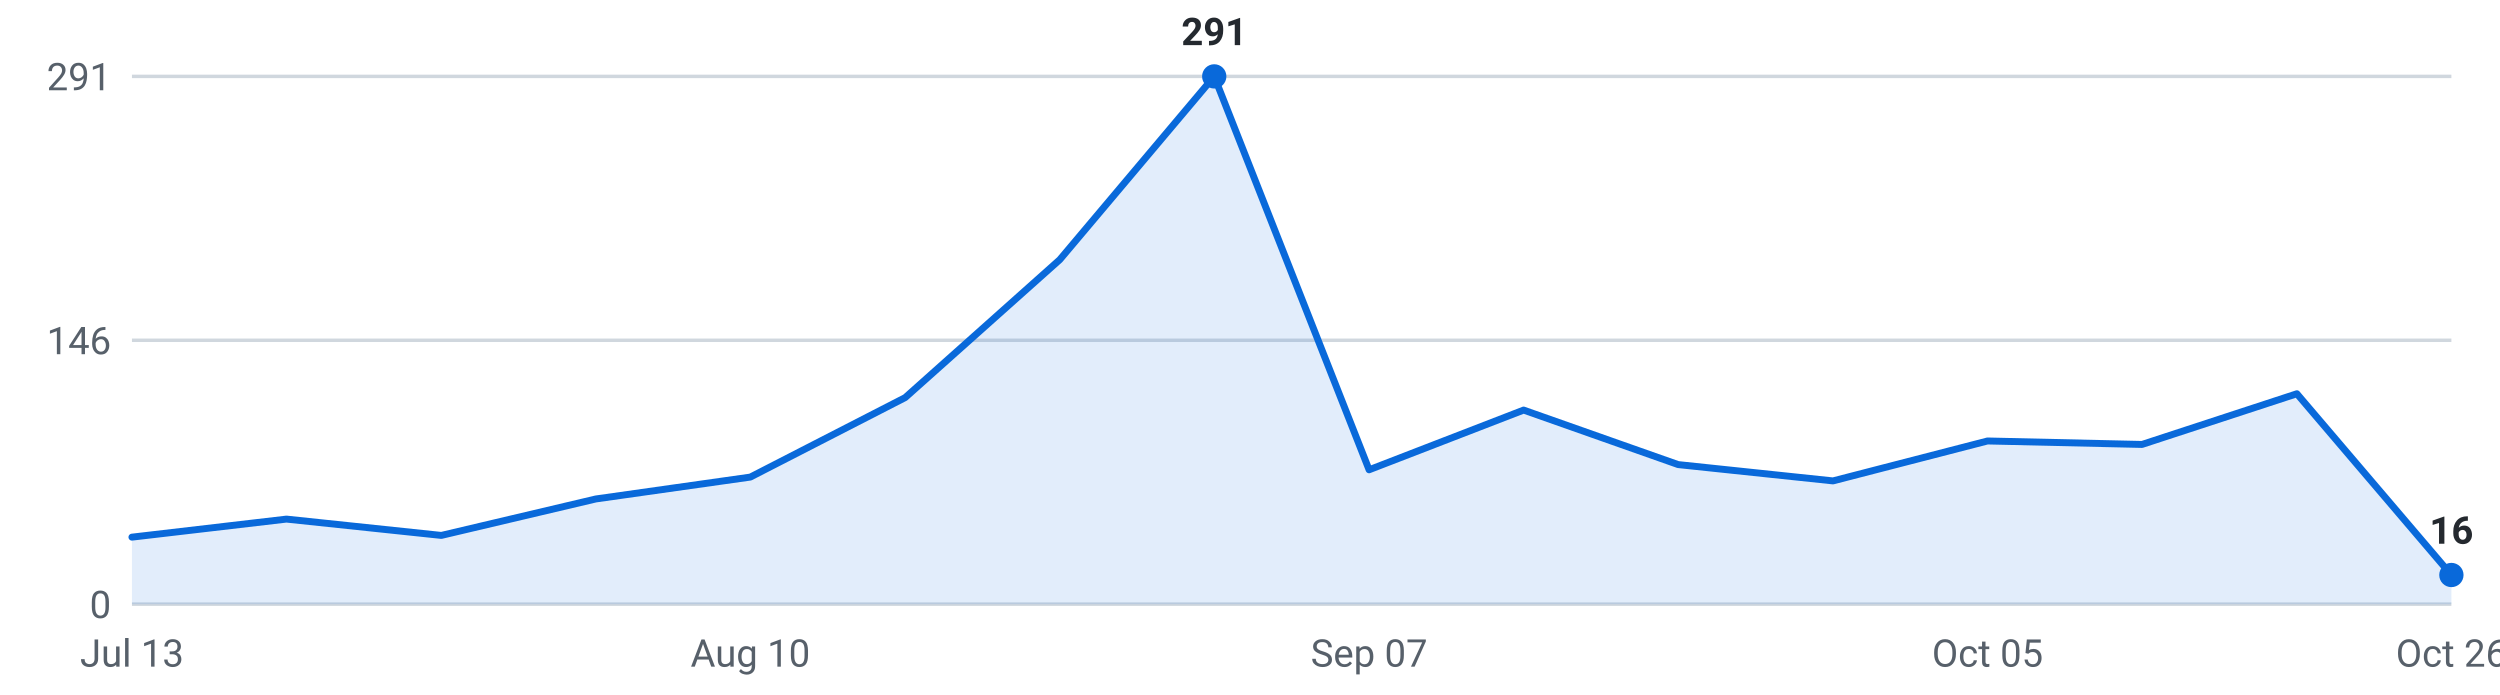
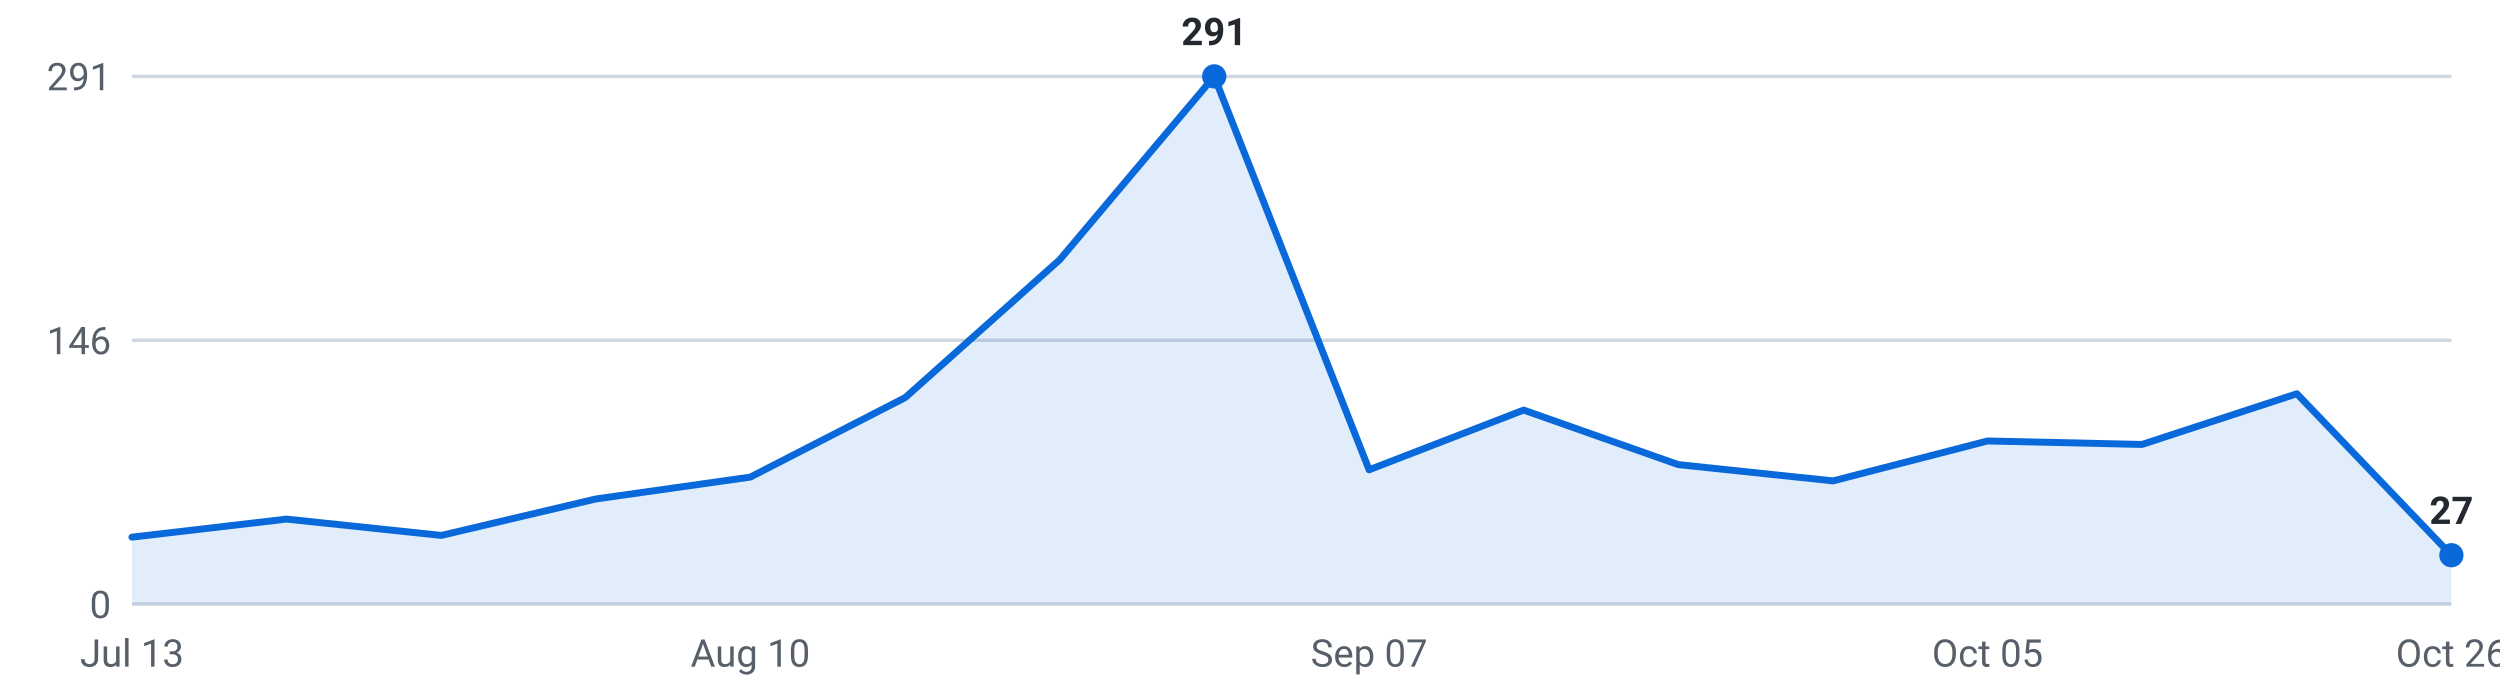
<svg xmlns="http://www.w3.org/2000/svg" viewBox="0 0 720 200" width="720" height="200" role="img" aria-label="Internships posted per week, last 16 weeks">
  <g font-family="-apple-system,Segoe UI,Roboto,sans-serif" font-size="11">
    <line x1="38" y1="174.0" x2="706" y2="174.0" stroke="#d0d7de" stroke-width="1" />
    <text x="32" y="178.0" text-anchor="end" fill="#57606a">0</text>
    <line x1="38" y1="98.0" x2="706" y2="98.0" stroke="#d0d7de" stroke-width="1" />
    <text x="32" y="102.0" text-anchor="end" fill="#57606a">146</text>
    <line x1="38" y1="22.0" x2="706" y2="22.0" stroke="#d0d7de" stroke-width="1" />
    <text x="32" y="26.0" text-anchor="end" fill="#57606a">291</text>
-     <path d="M38.0,174 L38.0,154.7 L82.5,149.5 L127.1,154.2 L171.6,143.7 L216.1,137.4 L260.7,114.5 L305.2,74.8 L349.7,22.0 L394.3,135.3 L438.8,118.1 L483.3,133.8 L527.9,138.5 L572.4,127.0 L616.9,128.0 L661.5,113.4 L706.0,165.6 L706.0,174 Z" fill="#0969da" fill-opacity="0.12" />
-     <polyline points="38.0,154.7 82.5,149.5 127.1,154.2 171.6,143.7 216.1,137.4 260.7,114.5 305.2,74.8 349.7,22.0 394.3,135.3 438.8,118.1 483.3,133.8 527.9,138.5 572.4,127.0 616.9,128.0 661.5,113.4 706.0,165.6" fill="none" stroke="#0969da" stroke-width="2" stroke-linejoin="round" stroke-linecap="round" />
-     <circle cx="706.0" cy="165.6" r="3.5" fill="#0969da" />
-     <text x="706.0" y="156.6" text-anchor="middle" fill="#24292f" font-weight="600">16</text>
+     <path d="M38.0,174 L38.0,154.7 L82.5,149.5 L127.1,154.2 L171.6,143.7 L216.1,137.4 L260.7,114.5 L305.2,74.8 L349.7,22.0 L394.3,135.3 L438.8,118.1 L483.3,133.8 L527.9,138.5 L572.4,127.0 L616.9,128.0 L661.5,113.4 L706.0,159.9 L706.0,174 Z" fill="#0969da" fill-opacity="0.12" />
+     <polyline points="38.0,154.7 82.5,149.5 127.1,154.2 171.6,143.7 216.1,137.4 260.7,114.5 305.2,74.8 349.7,22.0 394.3,135.3 438.8,118.1 483.3,133.8 527.9,138.5 572.4,127.0 616.9,128.0 661.5,113.4 706.0,159.9" fill="none" stroke="#0969da" stroke-width="2" stroke-linejoin="round" stroke-linecap="round" />
+     <circle cx="706.0" cy="159.9" r="3.5" fill="#0969da" />
+     <text x="706.0" y="150.9" text-anchor="middle" fill="#24292f" font-weight="600">27</text>
    <circle cx="349.7" cy="22.0" r="3.5" fill="#0969da" />
    <text x="349.7" y="13.0" text-anchor="middle" fill="#24292f" font-weight="600">291</text>
    <text x="38.0" y="192" text-anchor="middle" fill="#57606a">Jul 13</text>
    <text x="216.1" y="192" text-anchor="middle" fill="#57606a">Aug 10</text>
    <text x="394.3" y="192" text-anchor="middle" fill="#57606a">Sep 07</text>
    <text x="572.4" y="192" text-anchor="middle" fill="#57606a">Oct 05</text>
    <text x="706.0" y="192" text-anchor="middle" fill="#57606a">Oct 26</text>
  </g>
</svg>
